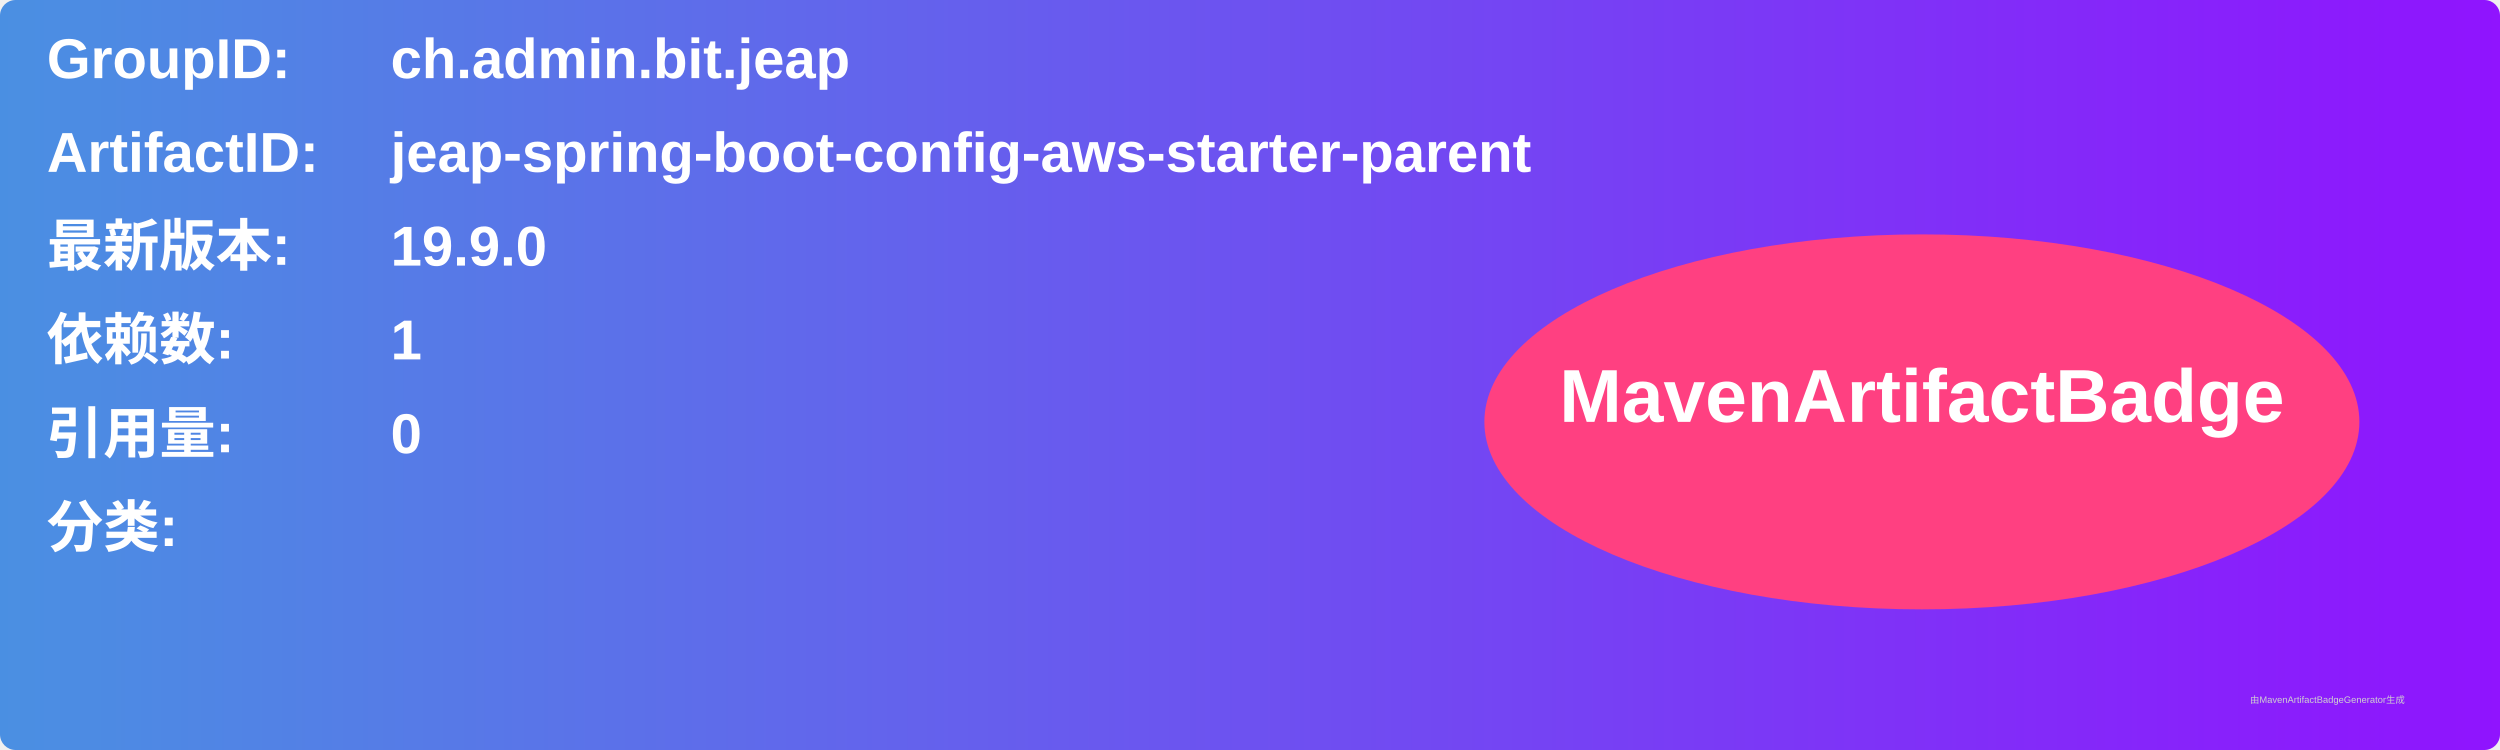
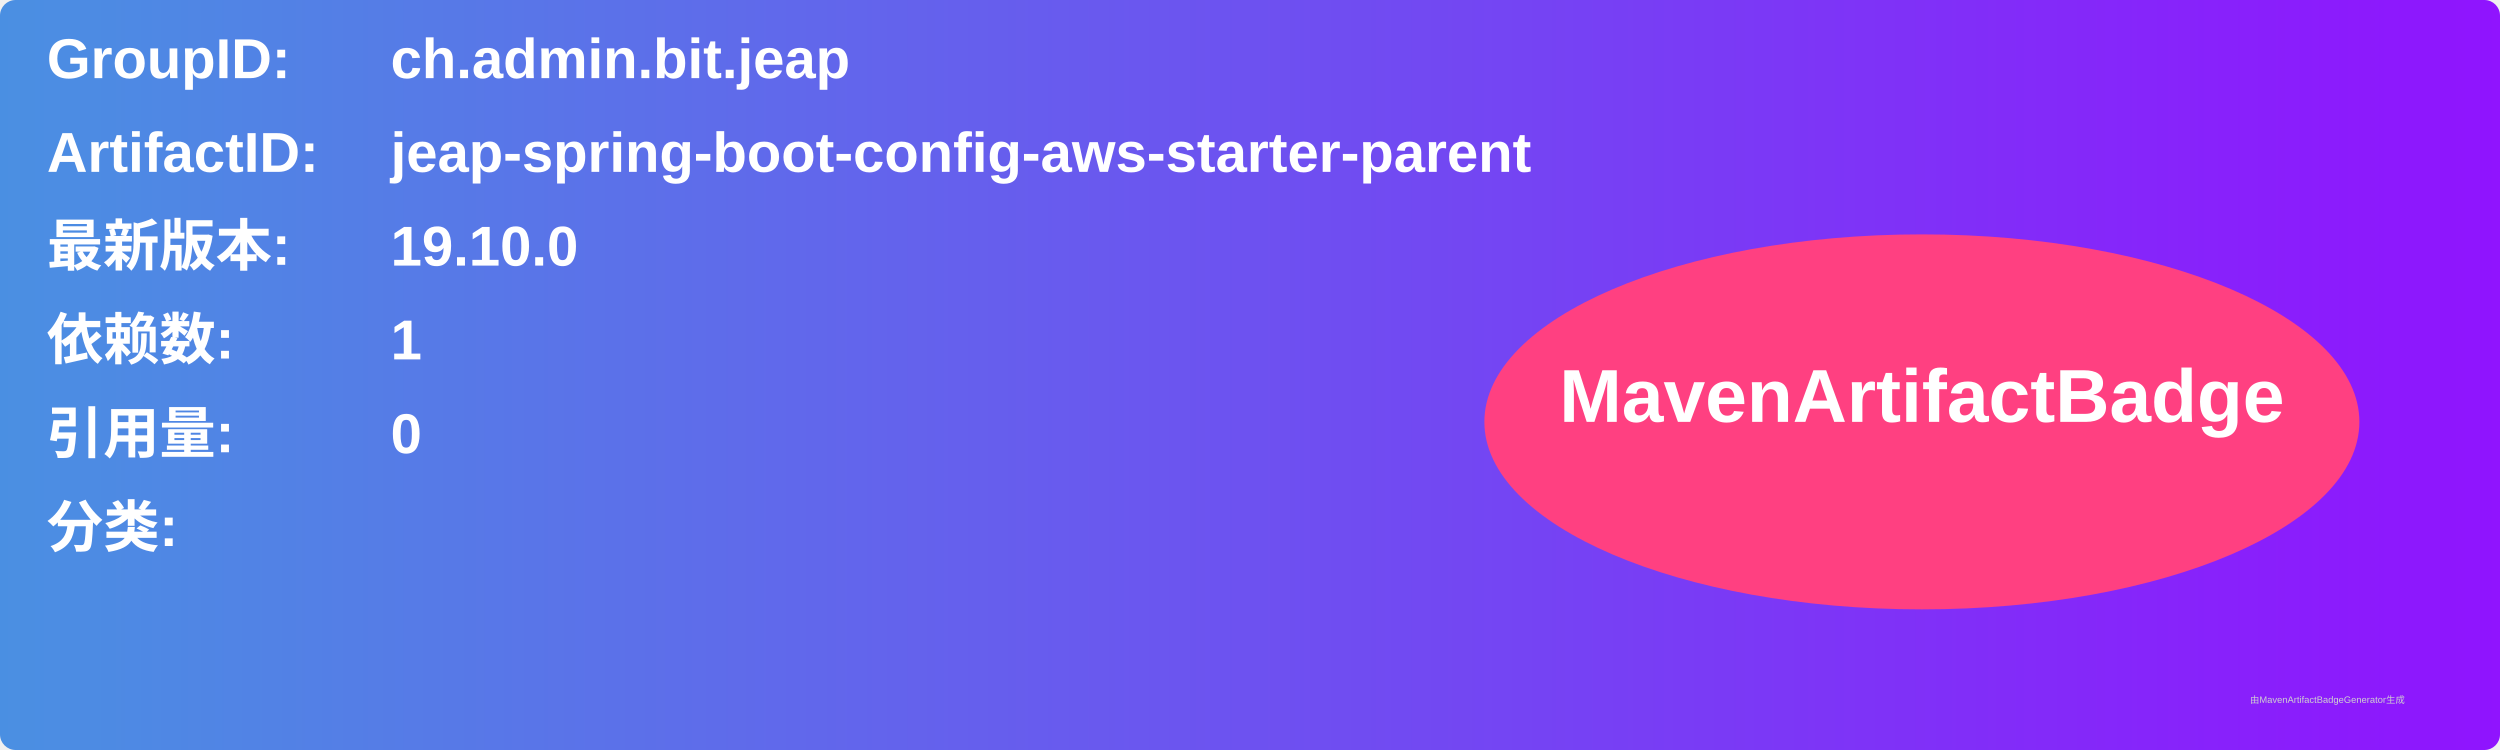
<svg xmlns="http://www.w3.org/2000/svg" width="800" height="240" viewBox="0 0 800 240">
  <linearGradient id="grad" x1="0%" y1="0%" x2="100%" y2="0%">
    <stop offset="0%" stop-color="#4a90e2" />
    <stop offset="100%" stop-color="#9013fe" />
  </linearGradient>
  <rect width="100%" height="100%" rx="5" ry="5" fill="url(#grad)" />
  <g transform="translate(15, 15)">
    <text x="0" y="10" font-family="Arial" font-size="18" fill="white" font-weight="bold" width="260">GroupID:</text>
    <text x="110" y="10" font-family="Arial" font-size="18" fill="white" font-weight="bold" width="460">ch.admin.bit.jeap</text>
    <text x="0" y="40" font-family="Arial" font-size="18" fill="white" font-weight="bold" width="260">ArtifactID:</text>
    <text x="110" y="40" font-family="Arial" font-size="18" fill="white" font-weight="bold" width="460">jeap-spring-boot-config-aws-starter-parent</text>
    <text x="0" y="70" font-family="Arial" font-size="18" fill="white" font-weight="bold">最新版本:</text>
    <text x="110" y="70" font-family="Arial" font-size="18" fill="white" font-weight="bold">
-       <tspan font-weight="bold">19.9.0</tspan>
+       <tspan font-weight="bold">19.10.0</tspan>
    </text>
    <text x="0" y="100" font-family="Arial" font-size="18" fill="white" font-weight="bold">依赖数: </text>
    <text x="110" y="100" font-family="Arial" font-size="18" fill="white">
      <tspan font-weight="bold">1</tspan>
    </text>
    <text x="0" y="130" font-family="Arial" font-size="18" fill="white" font-weight="bold">引用量: </text>
    <text x="110" y="130" font-family="Arial" font-size="18" fill="white">
      <tspan font-weight="bold">0</tspan>
    </text>
    <text x="0" y="160" font-family="Arial" font-size="18" fill="white" font-weight="bold">分类:</text>
    <text x="10" y="190" font-family="Arial" font-size="10" fill="white">
      <tspan font-weight="bold" />
    </text>
    <ellipse cx="600" cy="120" rx="140" ry="60" fill="#ff4081" />
    <text x="600" y="120" text-anchor="middle" font-family="Arial" font-size="24" fill="white" font-weight="bold">MavenArtifactBadge</text>
  </g>
  <text x="720" y="225" font-family="Arial" font-size="3" fill="#d0d0d0">由MavenArtifactBadgeGenerator生成</text>
</svg>
